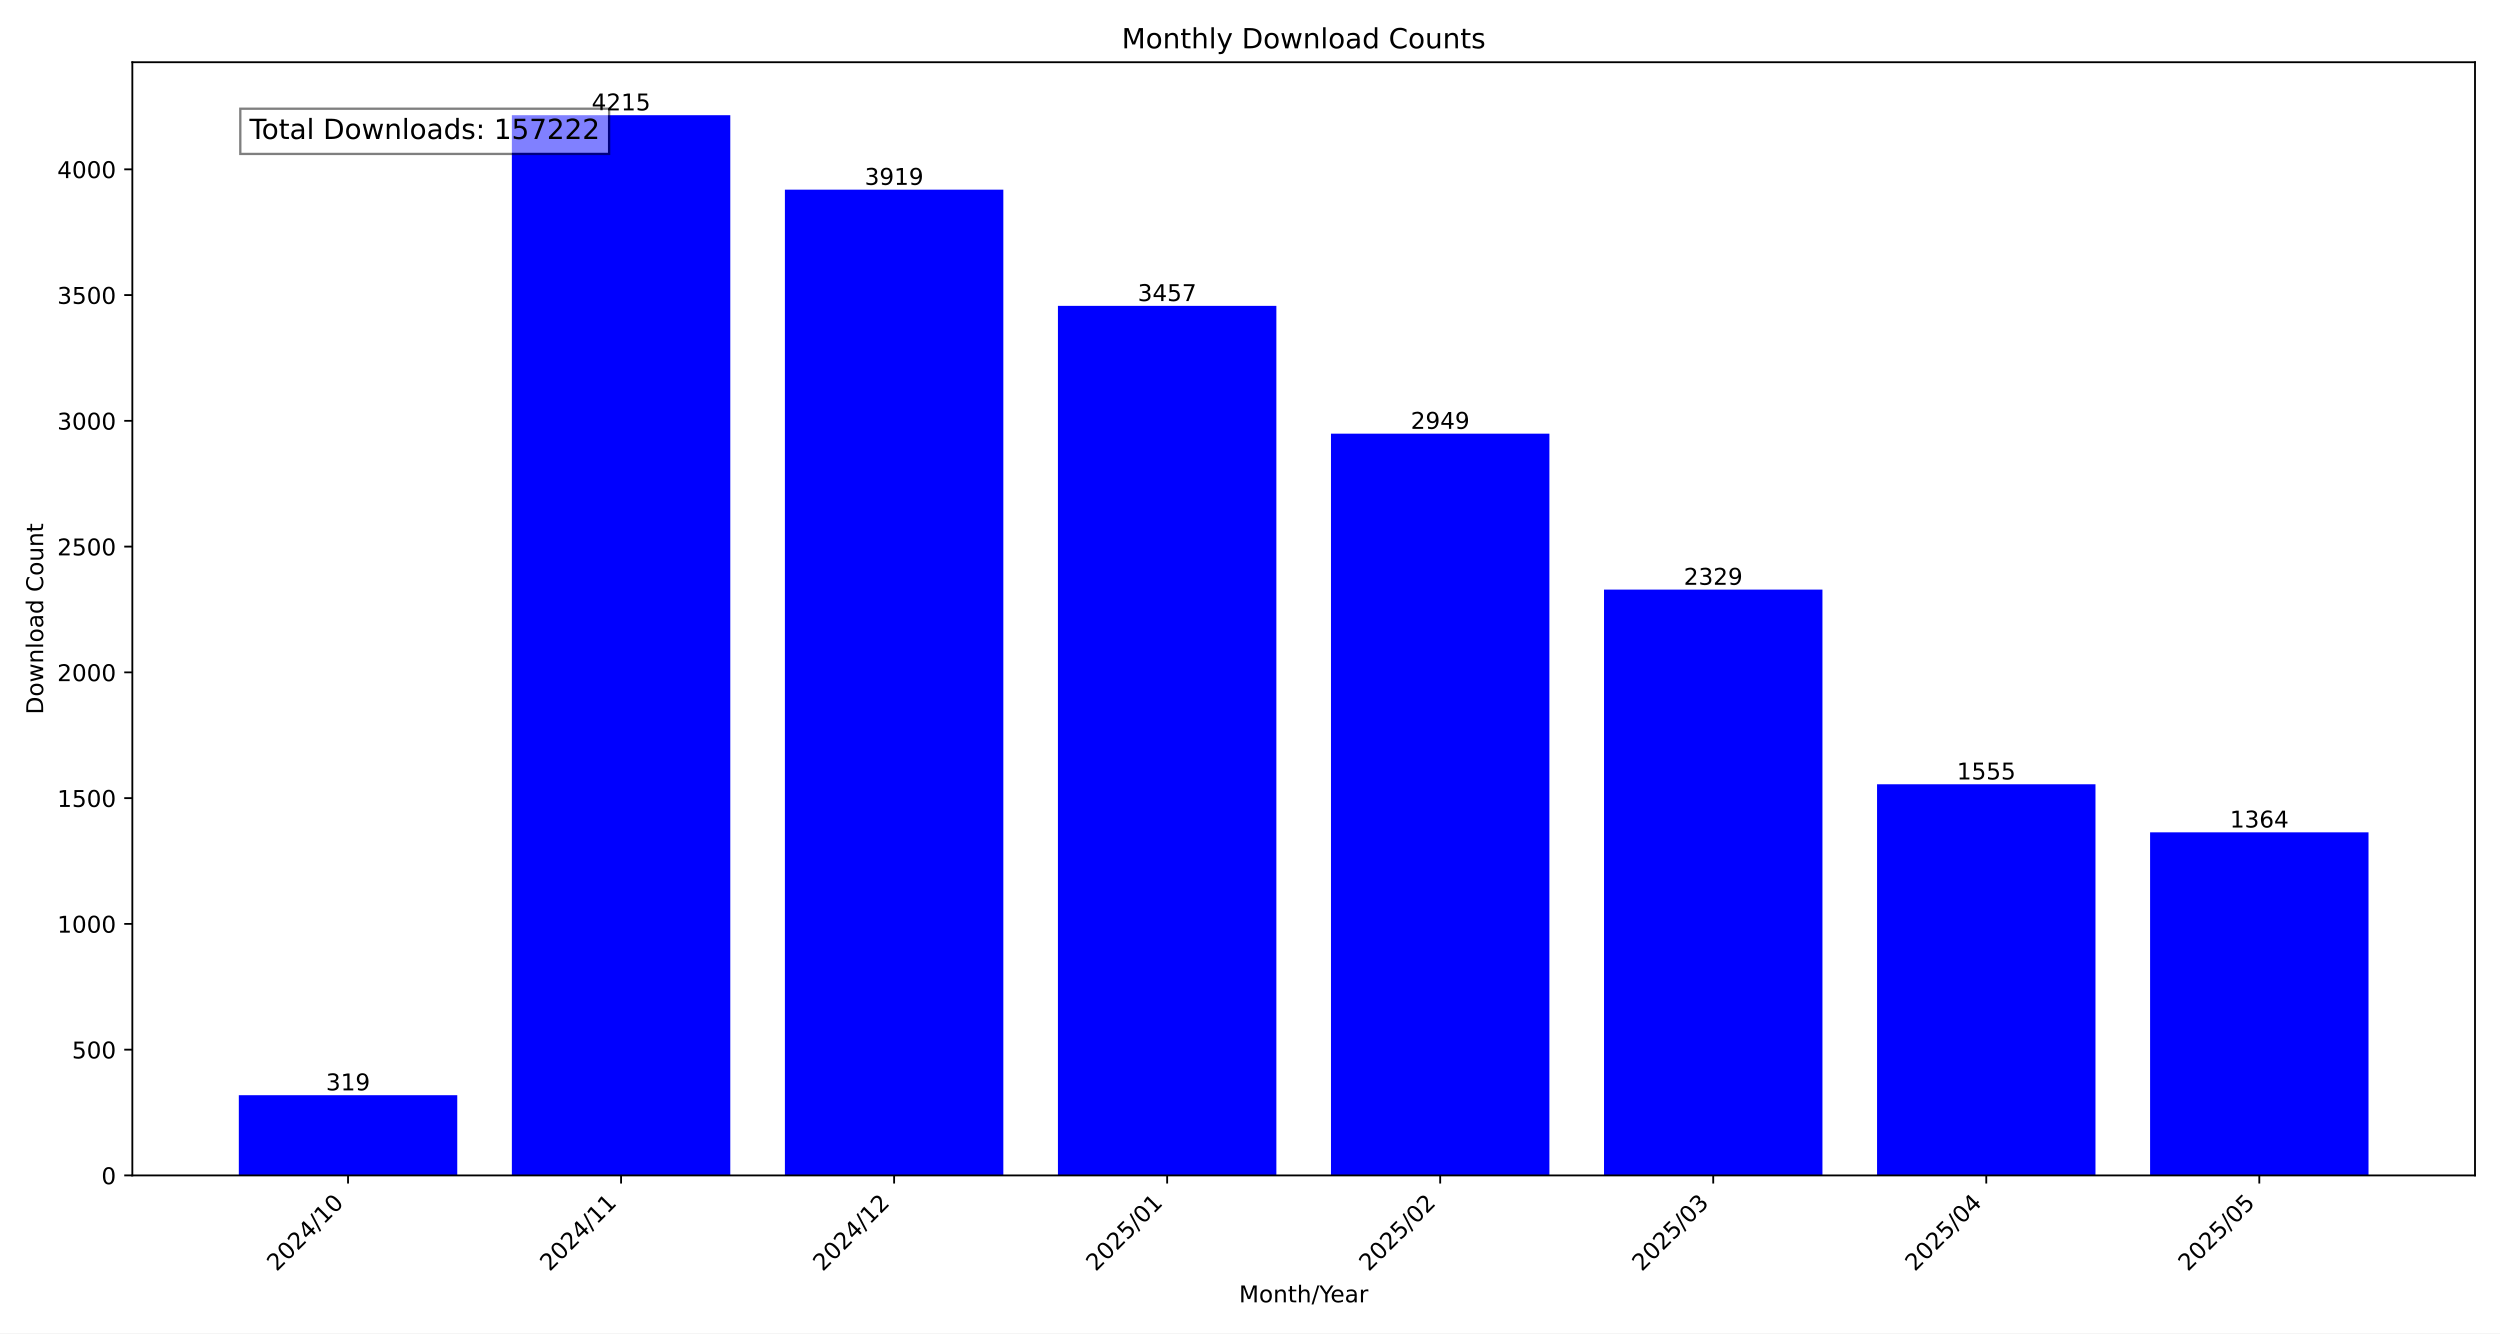
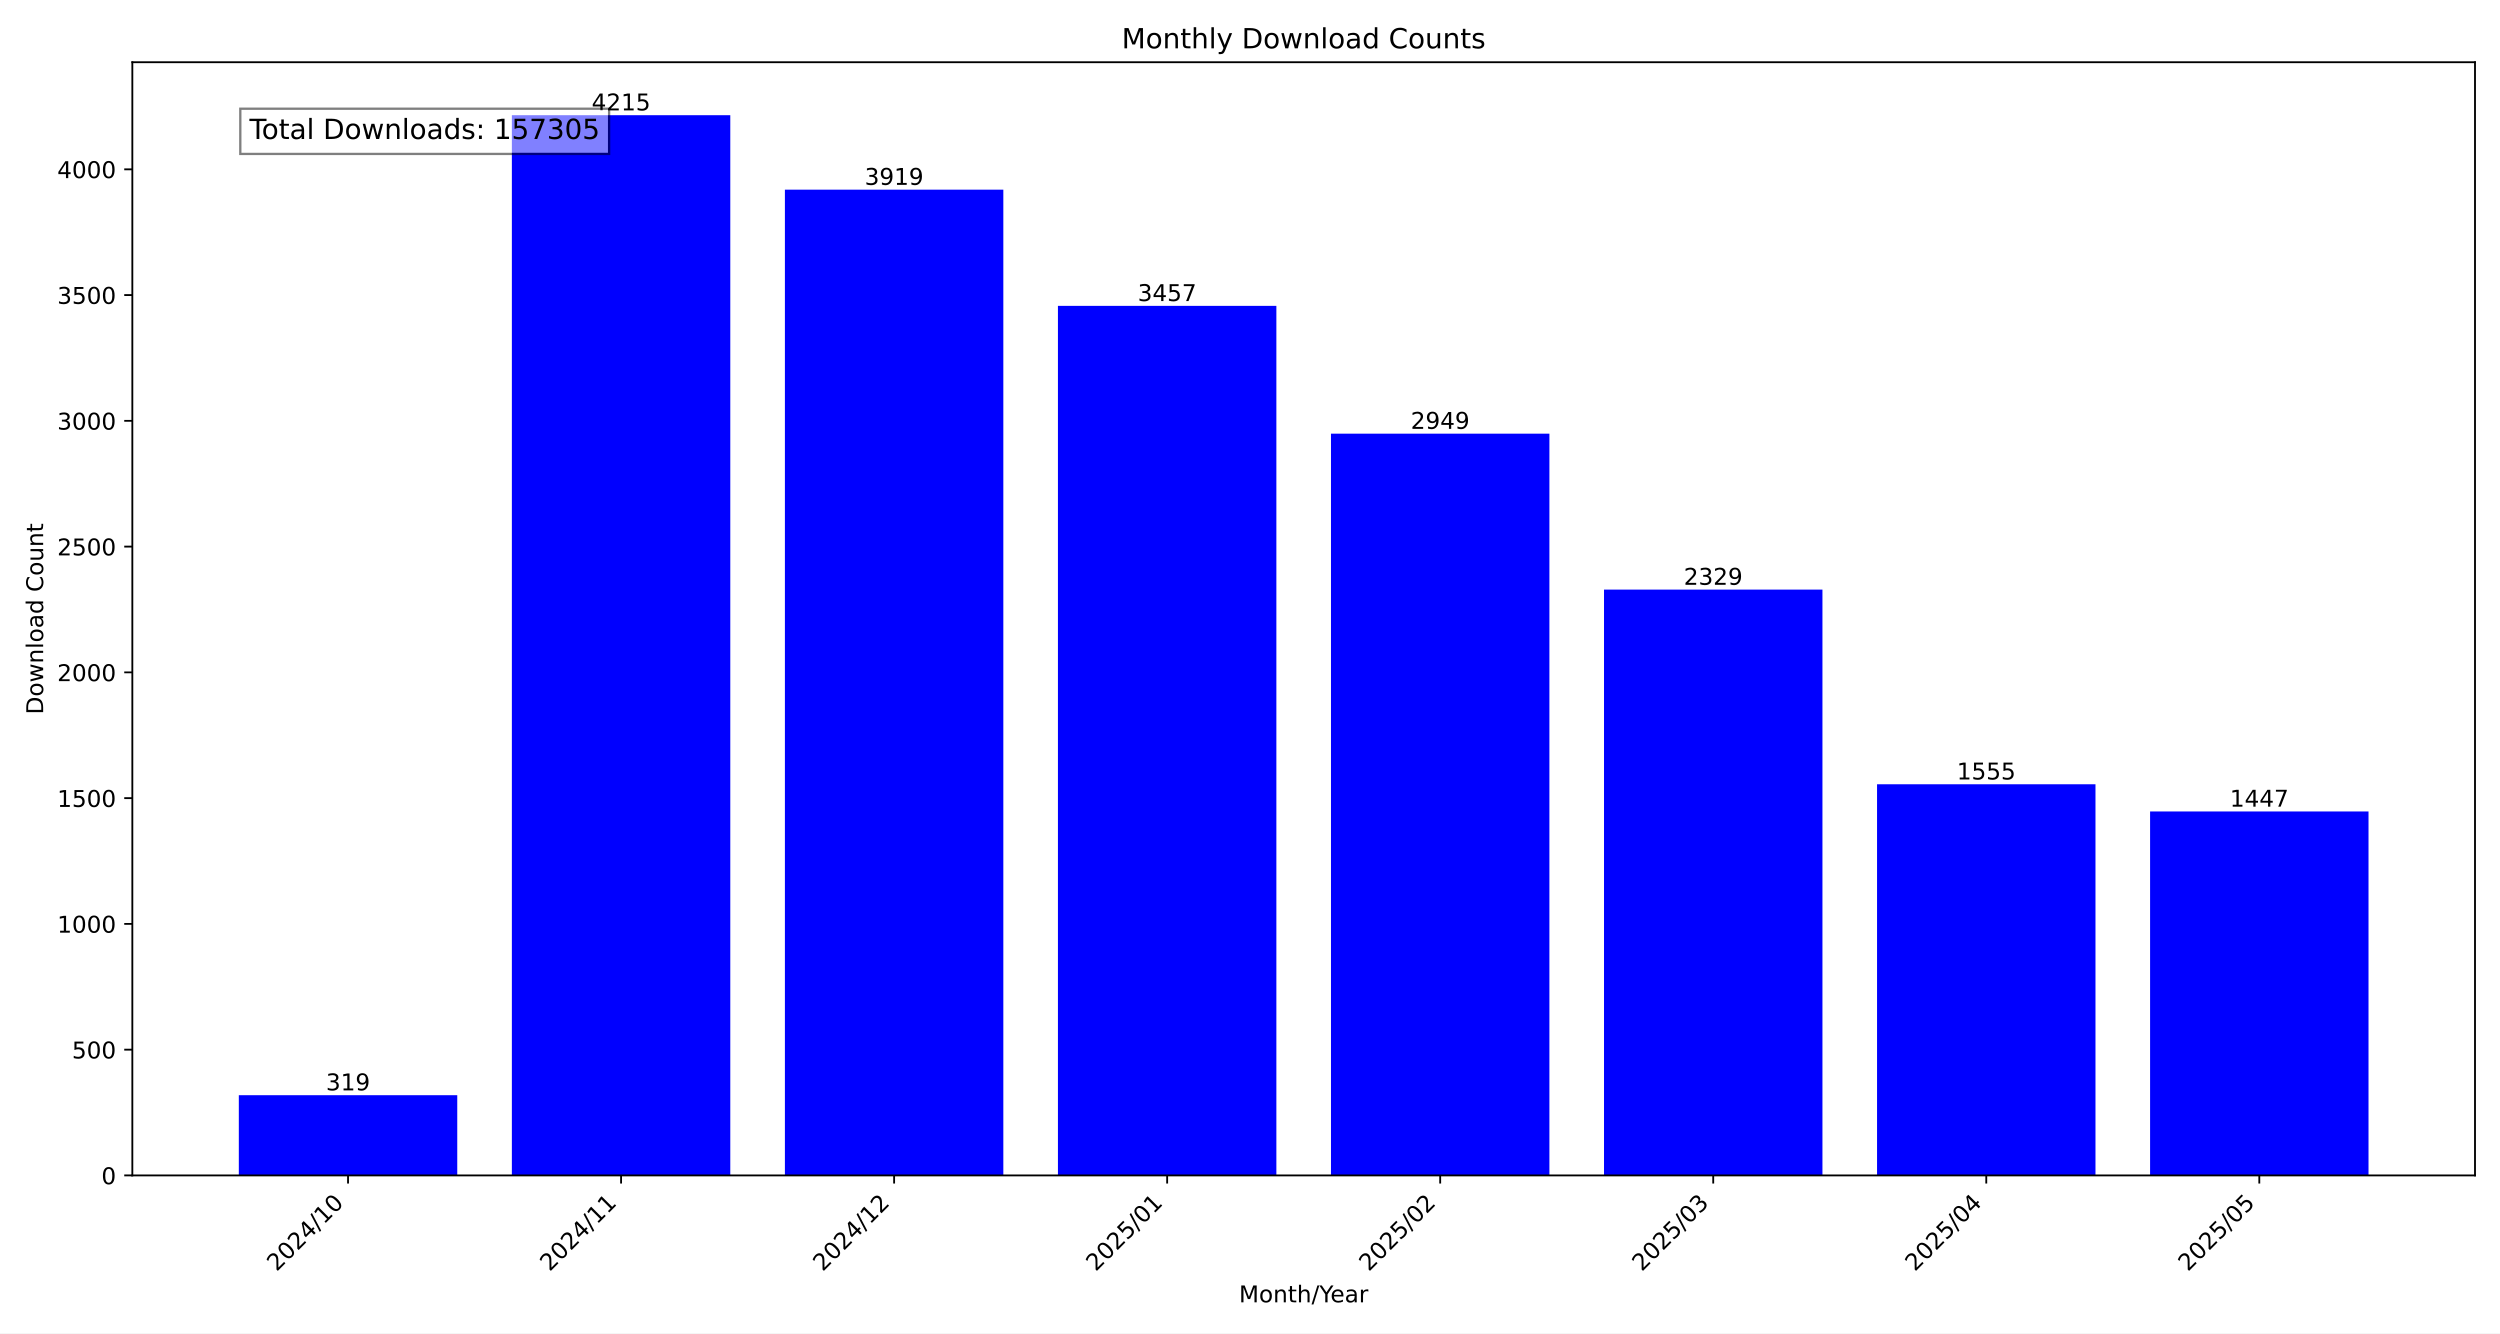
<svg xmlns="http://www.w3.org/2000/svg" xmlns:xlink="http://www.w3.org/1999/xlink" width="1080pt" height="576pt" viewBox="0 0 1080 576" version="1.1">
  <defs>
    <style type="text/css">*{stroke-linejoin: round; stroke-linecap: butt}</style>
  </defs>
  <g id="figure_1">
    <g id="patch_1">
      <path d="M 0 576  L 1080 576  L 1080 0  L 0 0  z " style="fill: #ffffff" />
    </g>
    <g id="axes_1">
      <g id="patch_2">
        <path d="M 57.17 507.782  L 1069.2 507.782  L 1069.2 26.88  L 57.17 26.88  z " style="fill: #ffffff" />
      </g>
      <g id="patch_3">
-         <path d="M 103.171 507.782  L 197.533 507.782  L 197.533 473.119  L 103.171 473.119  z " clip-path="url(#pb114413c13)" style="fill: #0000ff" />
+         <path d="M 103.171 507.782  L 197.533 507.782  L 197.533 473.119  L 103.171 473.119  z " clip-path="url(#p8314946d50)" style="fill: #0000ff" />
      </g>
      <g id="patch_4">
-         <path d="M 221.124 507.782  L 315.485 507.782  L 315.485 49.78  L 221.124 49.78  z " clip-path="url(#pb114413c13)" style="fill: #0000ff" />
+         <path d="M 221.124 507.782  L 315.485 507.782  L 315.485 49.78  L 221.124 49.78  z " clip-path="url(#p8314946d50)" style="fill: #0000ff" />
      </g>
      <g id="patch_5">
-         <path d="M 339.076 507.782  L 433.438 507.782  L 433.438 81.943  L 339.076 81.943  z " clip-path="url(#pb114413c13)" style="fill: #0000ff" />
+         <path d="M 339.076 507.782  L 433.438 507.782  L 433.438 81.943  L 339.076 81.943  z " clip-path="url(#p8314946d50)" style="fill: #0000ff" />
      </g>
      <g id="patch_6">
-         <path d="M 457.028 507.782  L 551.39 507.782  L 551.39 132.144  L 457.028 132.144  z " clip-path="url(#pb114413c13)" style="fill: #0000ff" />
+         <path d="M 457.028 507.782  L 551.39 507.782  L 551.39 132.144  L 457.028 132.144  z " clip-path="url(#p8314946d50)" style="fill: #0000ff" />
      </g>
      <g id="patch_7">
-         <path d="M 574.98 507.782  L 669.342 507.782  L 669.342 187.344  L 574.98 187.344  z " clip-path="url(#pb114413c13)" style="fill: #0000ff" />
+         <path d="M 574.98 507.782  L 669.342 507.782  L 669.342 187.344  L 574.98 187.344  z " clip-path="url(#p8314946d50)" style="fill: #0000ff" />
      </g>
      <g id="patch_8">
-         <path d="M 692.932 507.782  L 787.294 507.782  L 787.294 254.713  L 692.932 254.713  z " clip-path="url(#pb114413c13)" style="fill: #0000ff" />
+         <path d="M 692.932 507.782  L 787.294 507.782  L 787.294 254.713  L 692.932 254.713  z " clip-path="url(#p8314946d50)" style="fill: #0000ff" />
      </g>
      <g id="patch_9">
-         <path d="M 810.885 507.782  L 905.246 507.782  L 905.246 338.816  L 810.885 338.816  z " clip-path="url(#pb114413c13)" style="fill: #0000ff" />
+         <path d="M 810.885 507.782  L 905.246 507.782  L 905.246 338.816  L 810.885 338.816  z " clip-path="url(#p8314946d50)" style="fill: #0000ff" />
      </g>
      <g id="patch_10">
-         <path d="M 928.837 507.782  L 1023.199 507.782  L 1023.199 359.57  L 928.837 359.57  z " clip-path="url(#pb114413c13)" style="fill: #0000ff" />
+         <path d="M 928.837 507.782  L 1023.199 507.782  L 1023.199 350.551  L 928.837 350.551  z " clip-path="url(#p8314946d50)" style="fill: #0000ff" />
      </g>
      <g id="matplotlib.axis_1">
        <g id="xtick_1">
          <g id="line2d_1">
            <defs>
-               <path id="m1139546649" d="M 0 0  L 0 3.5  " style="stroke: #000000; stroke-width: 0.8" />
+               <path id="mba14b5538e" d="M 0 0  L 0 3.5  " style="stroke: #000000; stroke-width: 0.8" />
            </defs>
            <g>
-               <use xlink:href="#m1139546649" x="150.352" y="507.782" style="stroke: #000000; stroke-width: 0.8" />
+               <use xlink:href="#mba14b5538e" x="150.352" y="507.782" style="stroke: #000000; stroke-width: 0.8" />
            </g>
          </g>
          <g id="text_1">
            <g transform="translate(119.5058 549.5306) rotate(-45) scale(0.1 -0.1)">
              <defs>
                <path id="DejaVuSans-32" d="M 1228 531  L 3431 531  L 3431 0  L 469 0  L 469 531  Q 828 903 1448 1529  Q 2069 2156 2228 2338  Q 2531 2678 2651 2914  Q 2772 3150 2772 3378  Q 2772 3750 2511 3984  Q 2250 4219 1831 4219  Q 1534 4219 1204 4116  Q 875 4013 500 3803  L 500 4441  Q 881 4594 1212 4672  Q 1544 4750 1819 4750  Q 2544 4750 2975 4387  Q 3406 4025 3406 3419  Q 3406 3131 3298 2873  Q 3191 2616 2906 2266  Q 2828 2175 2409 1742  Q 1991 1309 1228 531  z " transform="scale(0.015625)" />
                <path id="DejaVuSans-30" d="M 2034 4250  Q 1547 4250 1301 3770  Q 1056 3291 1056 2328  Q 1056 1369 1301 889  Q 1547 409 2034 409  Q 2525 409 2770 889  Q 3016 1369 3016 2328  Q 3016 3291 2770 3770  Q 2525 4250 2034 4250  z M 2034 4750  Q 2819 4750 3233 4129  Q 3647 3509 3647 2328  Q 3647 1150 3233 529  Q 2819 -91 2034 -91  Q 1250 -91 836 529  Q 422 1150 422 2328  Q 422 3509 836 4129  Q 1250 4750 2034 4750  z " transform="scale(0.015625)" />
                <path id="DejaVuSans-34" d="M 2419 4116  L 825 1625  L 2419 1625  L 2419 4116  z M 2253 4666  L 3047 4666  L 3047 1625  L 3713 1625  L 3713 1100  L 3047 1100  L 3047 0  L 2419 0  L 2419 1100  L 313 1100  L 313 1709  L 2253 4666  z " transform="scale(0.015625)" />
                <path id="DejaVuSans-2f" d="M 1625 4666  L 2156 4666  L 531 -594  L 0 -594  L 1625 4666  z " transform="scale(0.015625)" />
                <path id="DejaVuSans-31" d="M 794 531  L 1825 531  L 1825 4091  L 703 3866  L 703 4441  L 1819 4666  L 2450 4666  L 2450 531  L 3481 531  L 3481 0  L 794 0  L 794 531  z " transform="scale(0.015625)" />
              </defs>
              <use xlink:href="#DejaVuSans-32" />
              <use xlink:href="#DejaVuSans-30" x="63.623" />
              <use xlink:href="#DejaVuSans-32" x="127.246" />
              <use xlink:href="#DejaVuSans-34" x="190.869" />
              <use xlink:href="#DejaVuSans-2f" x="254.492" />
              <use xlink:href="#DejaVuSans-31" x="288.184" />
              <use xlink:href="#DejaVuSans-30" x="351.807" />
            </g>
          </g>
        </g>
        <g id="xtick_2">
          <g id="line2d_2">
            <g>
-               <use xlink:href="#m1139546649" x="268.304" y="507.782" style="stroke: #000000; stroke-width: 0.8" />
+               <use xlink:href="#mba14b5538e" x="268.304" y="507.782" style="stroke: #000000; stroke-width: 0.8" />
            </g>
          </g>
          <g id="text_2">
            <g transform="translate(237.458 549.5306) rotate(-45) scale(0.1 -0.1)">
              <use xlink:href="#DejaVuSans-32" />
              <use xlink:href="#DejaVuSans-30" x="63.623" />
              <use xlink:href="#DejaVuSans-32" x="127.246" />
              <use xlink:href="#DejaVuSans-34" x="190.869" />
              <use xlink:href="#DejaVuSans-2f" x="254.492" />
              <use xlink:href="#DejaVuSans-31" x="288.184" />
              <use xlink:href="#DejaVuSans-31" x="351.807" />
            </g>
          </g>
        </g>
        <g id="xtick_3">
          <g id="line2d_3">
            <g>
-               <use xlink:href="#m1139546649" x="386.257" y="507.782" style="stroke: #000000; stroke-width: 0.8" />
+               <use xlink:href="#mba14b5538e" x="386.257" y="507.782" style="stroke: #000000; stroke-width: 0.8" />
            </g>
          </g>
          <g id="text_3">
            <g transform="translate(355.4103 549.5306) rotate(-45) scale(0.1 -0.1)">
              <use xlink:href="#DejaVuSans-32" />
              <use xlink:href="#DejaVuSans-30" x="63.623" />
              <use xlink:href="#DejaVuSans-32" x="127.246" />
              <use xlink:href="#DejaVuSans-34" x="190.869" />
              <use xlink:href="#DejaVuSans-2f" x="254.492" />
              <use xlink:href="#DejaVuSans-31" x="288.184" />
              <use xlink:href="#DejaVuSans-32" x="351.807" />
            </g>
          </g>
        </g>
        <g id="xtick_4">
          <g id="line2d_4">
            <g>
-               <use xlink:href="#m1139546649" x="504.209" y="507.782" style="stroke: #000000; stroke-width: 0.8" />
+               <use xlink:href="#mba14b5538e" x="504.209" y="507.782" style="stroke: #000000; stroke-width: 0.8" />
            </g>
          </g>
          <g id="text_4">
            <g transform="translate(473.3625 549.5306) rotate(-45) scale(0.1 -0.1)">
              <defs>
                <path id="DejaVuSans-35" d="M 691 4666  L 3169 4666  L 3169 4134  L 1269 4134  L 1269 2991  Q 1406 3038 1543 3061  Q 1681 3084 1819 3084  Q 2600 3084 3056 2656  Q 3513 2228 3513 1497  Q 3513 744 3044 326  Q 2575 -91 1722 -91  Q 1428 -91 1123 -41  Q 819 9 494 109  L 494 744  Q 775 591 1075 516  Q 1375 441 1709 441  Q 2250 441 2565 725  Q 2881 1009 2881 1497  Q 2881 1984 2565 2268  Q 2250 2553 1709 2553  Q 1456 2553 1204 2497  Q 953 2441 691 2322  L 691 4666  z " transform="scale(0.015625)" />
              </defs>
              <use xlink:href="#DejaVuSans-32" />
              <use xlink:href="#DejaVuSans-30" x="63.623" />
              <use xlink:href="#DejaVuSans-32" x="127.246" />
              <use xlink:href="#DejaVuSans-35" x="190.869" />
              <use xlink:href="#DejaVuSans-2f" x="254.492" />
              <use xlink:href="#DejaVuSans-30" x="288.184" />
              <use xlink:href="#DejaVuSans-31" x="351.807" />
            </g>
          </g>
        </g>
        <g id="xtick_5">
          <g id="line2d_5">
            <g>
-               <use xlink:href="#m1139546649" x="622.161" y="507.782" style="stroke: #000000; stroke-width: 0.8" />
+               <use xlink:href="#mba14b5538e" x="622.161" y="507.782" style="stroke: #000000; stroke-width: 0.8" />
            </g>
          </g>
          <g id="text_5">
            <g transform="translate(591.3147 549.5306) rotate(-45) scale(0.1 -0.1)">
              <use xlink:href="#DejaVuSans-32" />
              <use xlink:href="#DejaVuSans-30" x="63.623" />
              <use xlink:href="#DejaVuSans-32" x="127.246" />
              <use xlink:href="#DejaVuSans-35" x="190.869" />
              <use xlink:href="#DejaVuSans-2f" x="254.492" />
              <use xlink:href="#DejaVuSans-30" x="288.184" />
              <use xlink:href="#DejaVuSans-32" x="351.807" />
            </g>
          </g>
        </g>
        <g id="xtick_6">
          <g id="line2d_6">
            <g>
-               <use xlink:href="#m1139546649" x="740.113" y="507.782" style="stroke: #000000; stroke-width: 0.8" />
+               <use xlink:href="#mba14b5538e" x="740.113" y="507.782" style="stroke: #000000; stroke-width: 0.8" />
            </g>
          </g>
          <g id="text_6">
            <g transform="translate(709.2669 549.5306) rotate(-45) scale(0.1 -0.1)">
              <defs>
                <path id="DejaVuSans-33" d="M 2597 2516  Q 3050 2419 3304 2112  Q 3559 1806 3559 1356  Q 3559 666 3084 287  Q 2609 -91 1734 -91  Q 1441 -91 1130 -33  Q 819 25 488 141  L 488 750  Q 750 597 1062 519  Q 1375 441 1716 441  Q 2309 441 2620 675  Q 2931 909 2931 1356  Q 2931 1769 2642 2001  Q 2353 2234 1838 2234  L 1294 2234  L 1294 2753  L 1863 2753  Q 2328 2753 2575 2939  Q 2822 3125 2822 3475  Q 2822 3834 2567 4026  Q 2313 4219 1838 4219  Q 1578 4219 1281 4162  Q 984 4106 628 3988  L 628 4550  Q 988 4650 1302 4700  Q 1616 4750 1894 4750  Q 2613 4750 3031 4423  Q 3450 4097 3450 3541  Q 3450 3153 3228 2886  Q 3006 2619 2597 2516  z " transform="scale(0.015625)" />
              </defs>
              <use xlink:href="#DejaVuSans-32" />
              <use xlink:href="#DejaVuSans-30" x="63.623" />
              <use xlink:href="#DejaVuSans-32" x="127.246" />
              <use xlink:href="#DejaVuSans-35" x="190.869" />
              <use xlink:href="#DejaVuSans-2f" x="254.492" />
              <use xlink:href="#DejaVuSans-30" x="288.184" />
              <use xlink:href="#DejaVuSans-33" x="351.807" />
            </g>
          </g>
        </g>
        <g id="xtick_7">
          <g id="line2d_7">
            <g>
-               <use xlink:href="#m1139546649" x="858.066" y="507.782" style="stroke: #000000; stroke-width: 0.8" />
+               <use xlink:href="#mba14b5538e" x="858.066" y="507.782" style="stroke: #000000; stroke-width: 0.8" />
            </g>
          </g>
          <g id="text_7">
            <g transform="translate(827.2191 549.5306) rotate(-45) scale(0.1 -0.1)">
              <use xlink:href="#DejaVuSans-32" />
              <use xlink:href="#DejaVuSans-30" x="63.623" />
              <use xlink:href="#DejaVuSans-32" x="127.246" />
              <use xlink:href="#DejaVuSans-35" x="190.869" />
              <use xlink:href="#DejaVuSans-2f" x="254.492" />
              <use xlink:href="#DejaVuSans-30" x="288.184" />
              <use xlink:href="#DejaVuSans-34" x="351.807" />
            </g>
          </g>
        </g>
        <g id="xtick_8">
          <g id="line2d_8">
            <g>
-               <use xlink:href="#m1139546649" x="976.018" y="507.782" style="stroke: #000000; stroke-width: 0.8" />
+               <use xlink:href="#mba14b5538e" x="976.018" y="507.782" style="stroke: #000000; stroke-width: 0.8" />
            </g>
          </g>
          <g id="text_8">
            <g transform="translate(945.1713 549.5306) rotate(-45) scale(0.1 -0.1)">
              <use xlink:href="#DejaVuSans-32" />
              <use xlink:href="#DejaVuSans-30" x="63.623" />
              <use xlink:href="#DejaVuSans-32" x="127.246" />
              <use xlink:href="#DejaVuSans-35" x="190.869" />
              <use xlink:href="#DejaVuSans-2f" x="254.492" />
              <use xlink:href="#DejaVuSans-30" x="288.184" />
              <use xlink:href="#DejaVuSans-35" x="351.807" />
            </g>
          </g>
        </g>
        <g id="text_9">
          <g transform="translate(535.242 562.5996) scale(0.1 -0.1)">
            <defs>
              <path id="DejaVuSans-4d" d="M 628 4666  L 1569 4666  L 2759 1491  L 3956 4666  L 4897 4666  L 4897 0  L 4281 0  L 4281 4097  L 3078 897  L 2444 897  L 1241 4097  L 1241 0  L 628 0  L 628 4666  z " transform="scale(0.015625)" />
              <path id="DejaVuSans-6f" d="M 1959 3097  Q 1497 3097 1228 2736  Q 959 2375 959 1747  Q 959 1119 1226 758  Q 1494 397 1959 397  Q 2419 397 2687 759  Q 2956 1122 2956 1747  Q 2956 2369 2687 2733  Q 2419 3097 1959 3097  z M 1959 3584  Q 2709 3584 3137 3096  Q 3566 2609 3566 1747  Q 3566 888 3137 398  Q 2709 -91 1959 -91  Q 1206 -91 779 398  Q 353 888 353 1747  Q 353 2609 779 3096  Q 1206 3584 1959 3584  z " transform="scale(0.015625)" />
              <path id="DejaVuSans-6e" d="M 3513 2113  L 3513 0  L 2938 0  L 2938 2094  Q 2938 2591 2744 2837  Q 2550 3084 2163 3084  Q 1697 3084 1428 2787  Q 1159 2491 1159 1978  L 1159 0  L 581 0  L 581 3500  L 1159 3500  L 1159 2956  Q 1366 3272 1645 3428  Q 1925 3584 2291 3584  Q 2894 3584 3203 3211  Q 3513 2838 3513 2113  z " transform="scale(0.015625)" />
              <path id="DejaVuSans-74" d="M 1172 4494  L 1172 3500  L 2356 3500  L 2356 3053  L 1172 3053  L 1172 1153  Q 1172 725 1289 603  Q 1406 481 1766 481  L 2356 481  L 2356 0  L 1766 0  Q 1100 0 847 248  Q 594 497 594 1153  L 594 3053  L 172 3053  L 172 3500  L 594 3500  L 594 4494  L 1172 4494  z " transform="scale(0.015625)" />
              <path id="DejaVuSans-68" d="M 3513 2113  L 3513 0  L 2938 0  L 2938 2094  Q 2938 2591 2744 2837  Q 2550 3084 2163 3084  Q 1697 3084 1428 2787  Q 1159 2491 1159 1978  L 1159 0  L 581 0  L 581 4863  L 1159 4863  L 1159 2956  Q 1366 3272 1645 3428  Q 1925 3584 2291 3584  Q 2894 3584 3203 3211  Q 3513 2838 3513 2113  z " transform="scale(0.015625)" />
              <path id="DejaVuSans-59" d="M -13 4666  L 666 4666  L 1959 2747  L 3244 4666  L 3922 4666  L 2272 2222  L 2272 0  L 1638 0  L 1638 2222  L -13 4666  z " transform="scale(0.015625)" />
              <path id="DejaVuSans-65" d="M 3597 1894  L 3597 1613  L 953 1613  Q 991 1019 1311 708  Q 1631 397 2203 397  Q 2534 397 2845 478  Q 3156 559 3463 722  L 3463 178  Q 3153 47 2828 -22  Q 2503 -91 2169 -91  Q 1331 -91 842 396  Q 353 884 353 1716  Q 353 2575 817 3079  Q 1281 3584 2069 3584  Q 2775 3584 3186 3129  Q 3597 2675 3597 1894  z M 3022 2063  Q 3016 2534 2758 2815  Q 2500 3097 2075 3097  Q 1594 3097 1305 2825  Q 1016 2553 972 2059  L 3022 2063  z " transform="scale(0.015625)" />
              <path id="DejaVuSans-61" d="M 2194 1759  Q 1497 1759 1228 1600  Q 959 1441 959 1056  Q 959 750 1161 570  Q 1363 391 1709 391  Q 2188 391 2477 730  Q 2766 1069 2766 1631  L 2766 1759  L 2194 1759  z M 3341 1997  L 3341 0  L 2766 0  L 2766 531  Q 2569 213 2275 61  Q 1981 -91 1556 -91  Q 1019 -91 701 211  Q 384 513 384 1019  Q 384 1609 779 1909  Q 1175 2209 1959 2209  L 2766 2209  L 2766 2266  Q 2766 2663 2505 2880  Q 2244 3097 1772 3097  Q 1472 3097 1187 3025  Q 903 2953 641 2809  L 641 3341  Q 956 3463 1253 3523  Q 1550 3584 1831 3584  Q 2591 3584 2966 3190  Q 3341 2797 3341 1997  z " transform="scale(0.015625)" />
              <path id="DejaVuSans-72" d="M 2631 2963  Q 2534 3019 2420 3045  Q 2306 3072 2169 3072  Q 1681 3072 1420 2755  Q 1159 2438 1159 1844  L 1159 0  L 581 0  L 581 3500  L 1159 3500  L 1159 2956  Q 1341 3275 1631 3429  Q 1922 3584 2338 3584  Q 2397 3584 2469 3576  Q 2541 3569 2628 3553  L 2631 2963  z " transform="scale(0.015625)" />
            </defs>
            <use xlink:href="#DejaVuSans-4d" />
            <use xlink:href="#DejaVuSans-6f" x="86.279" />
            <use xlink:href="#DejaVuSans-6e" x="147.461" />
            <use xlink:href="#DejaVuSans-74" x="210.84" />
            <use xlink:href="#DejaVuSans-68" x="250.049" />
            <use xlink:href="#DejaVuSans-2f" x="313.428" />
            <use xlink:href="#DejaVuSans-59" x="347.119" />
            <use xlink:href="#DejaVuSans-65" x="394.953" />
            <use xlink:href="#DejaVuSans-61" x="456.477" />
            <use xlink:href="#DejaVuSans-72" x="517.756" />
          </g>
        </g>
      </g>
      <g id="matplotlib.axis_2">
        <g id="ytick_1">
          <g id="line2d_9">
            <defs>
-               <path id="m79b18f580f" d="M 0 0  L -3.5 0  " style="stroke: #000000; stroke-width: 0.8" />
+               <path id="m6f59a68c84" d="M 0 0  L -3.5 0  " style="stroke: #000000; stroke-width: 0.8" />
            </defs>
            <g>
-               <use xlink:href="#m79b18f580f" x="57.17" y="507.782" style="stroke: #000000; stroke-width: 0.8" />
+               <use xlink:href="#m6f59a68c84" x="57.17" y="507.782" style="stroke: #000000; stroke-width: 0.8" />
            </g>
          </g>
          <g id="text_10">
            <g transform="translate(43.8075 511.581) scale(0.1 -0.1)">
              <use xlink:href="#DejaVuSans-30" />
            </g>
          </g>
        </g>
        <g id="ytick_2">
          <g id="line2d_10">
            <g>
-               <use xlink:href="#m79b18f580f" x="57.17" y="453.452" style="stroke: #000000; stroke-width: 0.8" />
+               <use xlink:href="#m6f59a68c84" x="57.17" y="453.452" style="stroke: #000000; stroke-width: 0.8" />
            </g>
          </g>
          <g id="text_11">
            <g transform="translate(31.0825 457.251) scale(0.1 -0.1)">
              <use xlink:href="#DejaVuSans-35" />
              <use xlink:href="#DejaVuSans-30" x="63.623" />
              <use xlink:href="#DejaVuSans-30" x="127.246" />
            </g>
          </g>
        </g>
        <g id="ytick_3">
          <g id="line2d_11">
            <g>
-               <use xlink:href="#m79b18f580f" x="57.17" y="399.122" style="stroke: #000000; stroke-width: 0.8" />
+               <use xlink:href="#m6f59a68c84" x="57.17" y="399.122" style="stroke: #000000; stroke-width: 0.8" />
            </g>
          </g>
          <g id="text_12">
            <g transform="translate(24.72 402.921) scale(0.1 -0.1)">
              <use xlink:href="#DejaVuSans-31" />
              <use xlink:href="#DejaVuSans-30" x="63.623" />
              <use xlink:href="#DejaVuSans-30" x="127.246" />
              <use xlink:href="#DejaVuSans-30" x="190.869" />
            </g>
          </g>
        </g>
        <g id="ytick_4">
          <g id="line2d_12">
            <g>
-               <use xlink:href="#m79b18f580f" x="57.17" y="344.792" style="stroke: #000000; stroke-width: 0.8" />
+               <use xlink:href="#m6f59a68c84" x="57.17" y="344.792" style="stroke: #000000; stroke-width: 0.8" />
            </g>
          </g>
          <g id="text_13">
            <g transform="translate(24.72 348.5911) scale(0.1 -0.1)">
              <use xlink:href="#DejaVuSans-31" />
              <use xlink:href="#DejaVuSans-35" x="63.623" />
              <use xlink:href="#DejaVuSans-30" x="127.246" />
              <use xlink:href="#DejaVuSans-30" x="190.869" />
            </g>
          </g>
        </g>
        <g id="ytick_5">
          <g id="line2d_13">
            <g>
-               <use xlink:href="#m79b18f580f" x="57.17" y="290.462" style="stroke: #000000; stroke-width: 0.8" />
+               <use xlink:href="#m6f59a68c84" x="57.17" y="290.462" style="stroke: #000000; stroke-width: 0.8" />
            </g>
          </g>
          <g id="text_14">
            <g transform="translate(24.72 294.2611) scale(0.1 -0.1)">
              <use xlink:href="#DejaVuSans-32" />
              <use xlink:href="#DejaVuSans-30" x="63.623" />
              <use xlink:href="#DejaVuSans-30" x="127.246" />
              <use xlink:href="#DejaVuSans-30" x="190.869" />
            </g>
          </g>
        </g>
        <g id="ytick_6">
          <g id="line2d_14">
            <g>
-               <use xlink:href="#m79b18f580f" x="57.17" y="236.132" style="stroke: #000000; stroke-width: 0.8" />
+               <use xlink:href="#m6f59a68c84" x="57.17" y="236.132" style="stroke: #000000; stroke-width: 0.8" />
            </g>
          </g>
          <g id="text_15">
            <g transform="translate(24.72 239.9311) scale(0.1 -0.1)">
              <use xlink:href="#DejaVuSans-32" />
              <use xlink:href="#DejaVuSans-35" x="63.623" />
              <use xlink:href="#DejaVuSans-30" x="127.246" />
              <use xlink:href="#DejaVuSans-30" x="190.869" />
            </g>
          </g>
        </g>
        <g id="ytick_7">
          <g id="line2d_15">
            <g>
-               <use xlink:href="#m79b18f580f" x="57.17" y="181.802" style="stroke: #000000; stroke-width: 0.8" />
+               <use xlink:href="#m6f59a68c84" x="57.17" y="181.802" style="stroke: #000000; stroke-width: 0.8" />
            </g>
          </g>
          <g id="text_16">
            <g transform="translate(24.72 185.6011) scale(0.1 -0.1)">
              <use xlink:href="#DejaVuSans-33" />
              <use xlink:href="#DejaVuSans-30" x="63.623" />
              <use xlink:href="#DejaVuSans-30" x="127.246" />
              <use xlink:href="#DejaVuSans-30" x="190.869" />
            </g>
          </g>
        </g>
        <g id="ytick_8">
          <g id="line2d_16">
            <g>
-               <use xlink:href="#m79b18f580f" x="57.17" y="127.472" style="stroke: #000000; stroke-width: 0.8" />
+               <use xlink:href="#m6f59a68c84" x="57.17" y="127.472" style="stroke: #000000; stroke-width: 0.8" />
            </g>
          </g>
          <g id="text_17">
            <g transform="translate(24.72 131.2712) scale(0.1 -0.1)">
              <use xlink:href="#DejaVuSans-33" />
              <use xlink:href="#DejaVuSans-35" x="63.623" />
              <use xlink:href="#DejaVuSans-30" x="127.246" />
              <use xlink:href="#DejaVuSans-30" x="190.869" />
            </g>
          </g>
        </g>
        <g id="ytick_9">
          <g id="line2d_17">
            <g>
-               <use xlink:href="#m79b18f580f" x="57.17" y="73.142" style="stroke: #000000; stroke-width: 0.8" />
+               <use xlink:href="#m6f59a68c84" x="57.17" y="73.142" style="stroke: #000000; stroke-width: 0.8" />
            </g>
          </g>
          <g id="text_18">
            <g transform="translate(24.72 76.94119) scale(0.1 -0.1)">
              <use xlink:href="#DejaVuSans-34" />
              <use xlink:href="#DejaVuSans-30" x="63.623" />
              <use xlink:href="#DejaVuSans-30" x="127.246" />
              <use xlink:href="#DejaVuSans-30" x="190.869" />
            </g>
          </g>
        </g>
        <g id="text_19">
          <g transform="translate(18.64031 308.6223) rotate(-90) scale(0.1 -0.1)">
            <defs>
              <path id="DejaVuSans-44" d="M 1259 4147  L 1259 519  L 2022 519  Q 2988 519 3436 956  Q 3884 1394 3884 2338  Q 3884 3275 3436 3711  Q 2988 4147 2022 4147  L 1259 4147  z M 628 4666  L 1925 4666  Q 3281 4666 3915 4102  Q 4550 3538 4550 2338  Q 4550 1131 3912 565  Q 3275 0 1925 0  L 628 0  L 628 4666  z " transform="scale(0.015625)" />
              <path id="DejaVuSans-77" d="M 269 3500  L 844 3500  L 1563 769  L 2278 3500  L 2956 3500  L 3675 769  L 4391 3500  L 4966 3500  L 4050 0  L 3372 0  L 2619 2869  L 1863 0  L 1184 0  L 269 3500  z " transform="scale(0.015625)" />
              <path id="DejaVuSans-6c" d="M 603 4863  L 1178 4863  L 1178 0  L 603 0  L 603 4863  z " transform="scale(0.015625)" />
              <path id="DejaVuSans-64" d="M 2906 2969  L 2906 4863  L 3481 4863  L 3481 0  L 2906 0  L 2906 525  Q 2725 213 2448 61  Q 2172 -91 1784 -91  Q 1150 -91 751 415  Q 353 922 353 1747  Q 353 2572 751 3078  Q 1150 3584 1784 3584  Q 2172 3584 2448 3432  Q 2725 3281 2906 2969  z M 947 1747  Q 947 1113 1208 752  Q 1469 391 1925 391  Q 2381 391 2643 752  Q 2906 1113 2906 1747  Q 2906 2381 2643 2742  Q 2381 3103 1925 3103  Q 1469 3103 1208 2742  Q 947 2381 947 1747  z " transform="scale(0.015625)" />
              <path id="DejaVuSans-20" transform="scale(0.015625)" />
              <path id="DejaVuSans-43" d="M 4122 4306  L 4122 3641  Q 3803 3938 3442 4084  Q 3081 4231 2675 4231  Q 1875 4231 1450 3742  Q 1025 3253 1025 2328  Q 1025 1406 1450 917  Q 1875 428 2675 428  Q 3081 428 3442 575  Q 3803 722 4122 1019  L 4122 359  Q 3791 134 3420 21  Q 3050 -91 2638 -91  Q 1578 -91 968 557  Q 359 1206 359 2328  Q 359 3453 968 4101  Q 1578 4750 2638 4750  Q 3056 4750 3426 4639  Q 3797 4528 4122 4306  z " transform="scale(0.015625)" />
              <path id="DejaVuSans-75" d="M 544 1381  L 544 3500  L 1119 3500  L 1119 1403  Q 1119 906 1312 657  Q 1506 409 1894 409  Q 2359 409 2629 706  Q 2900 1003 2900 1516  L 2900 3500  L 3475 3500  L 3475 0  L 2900 0  L 2900 538  Q 2691 219 2414 64  Q 2138 -91 1772 -91  Q 1169 -91 856 284  Q 544 659 544 1381  z M 1991 3584  L 1991 3584  z " transform="scale(0.015625)" />
            </defs>
            <use xlink:href="#DejaVuSans-44" />
            <use xlink:href="#DejaVuSans-6f" x="77.002" />
            <use xlink:href="#DejaVuSans-77" x="138.184" />
            <use xlink:href="#DejaVuSans-6e" x="219.971" />
            <use xlink:href="#DejaVuSans-6c" x="283.35" />
            <use xlink:href="#DejaVuSans-6f" x="311.133" />
            <use xlink:href="#DejaVuSans-61" x="372.314" />
            <use xlink:href="#DejaVuSans-64" x="433.594" />
            <use xlink:href="#DejaVuSans-20" x="497.07" />
            <use xlink:href="#DejaVuSans-43" x="528.857" />
            <use xlink:href="#DejaVuSans-6f" x="598.682" />
            <use xlink:href="#DejaVuSans-75" x="659.863" />
            <use xlink:href="#DejaVuSans-6e" x="723.242" />
            <use xlink:href="#DejaVuSans-74" x="786.621" />
          </g>
        </g>
      </g>
      <g id="patch_11">
        <path d="M 57.17 507.782  L 57.17 26.88  " style="fill: none; stroke: #000000; stroke-width: 0.8; stroke-linejoin: miter; stroke-linecap: square" />
      </g>
      <g id="patch_12">
        <path d="M 1069.2 507.782  L 1069.2 26.88  " style="fill: none; stroke: #000000; stroke-width: 0.8; stroke-linejoin: miter; stroke-linecap: square" />
      </g>
      <g id="patch_13">
        <path d="M 57.17 507.782  L 1069.2 507.782  " style="fill: none; stroke: #000000; stroke-width: 0.8; stroke-linejoin: miter; stroke-linecap: square" />
      </g>
      <g id="patch_14">
        <path d="M 57.17 26.88  L 1069.2 26.88  " style="fill: none; stroke: #000000; stroke-width: 0.8; stroke-linejoin: miter; stroke-linecap: square" />
      </g>
      <g id="text_20">
        <g transform="translate(140.8085 471.0396) scale(0.1 -0.1)">
          <defs>
            <path id="DejaVuSans-39" d="M 703 97  L 703 672  Q 941 559 1184 500  Q 1428 441 1663 441  Q 2288 441 2617 861  Q 2947 1281 2994 2138  Q 2813 1869 2534 1725  Q 2256 1581 1919 1581  Q 1219 1581 811 2004  Q 403 2428 403 3163  Q 403 3881 828 4315  Q 1253 4750 1959 4750  Q 2769 4750 3195 4129  Q 3622 3509 3622 2328  Q 3622 1225 3098 567  Q 2575 -91 1691 -91  Q 1453 -91 1209 -44  Q 966 3 703 97  z M 1959 2075  Q 2384 2075 2632 2365  Q 2881 2656 2881 3163  Q 2881 3666 2632 3958  Q 2384 4250 1959 4250  Q 1534 4250 1286 3958  Q 1038 3666 1038 3163  Q 1038 2656 1286 2365  Q 1534 2075 1959 2075  z " transform="scale(0.015625)" />
          </defs>
          <use xlink:href="#DejaVuSans-33" />
          <use xlink:href="#DejaVuSans-31" x="63.623" />
          <use xlink:href="#DejaVuSans-39" x="127.246" />
        </g>
      </g>
      <g id="text_21">
        <g transform="translate(255.5795 47.7004) scale(0.1 -0.1)">
          <use xlink:href="#DejaVuSans-34" />
          <use xlink:href="#DejaVuSans-32" x="63.623" />
          <use xlink:href="#DejaVuSans-31" x="127.246" />
          <use xlink:href="#DejaVuSans-35" x="190.869" />
        </g>
      </g>
      <g id="text_22">
        <g transform="translate(373.5317 79.86374) scale(0.1 -0.1)">
          <use xlink:href="#DejaVuSans-33" />
          <use xlink:href="#DejaVuSans-39" x="63.623" />
          <use xlink:href="#DejaVuSans-31" x="127.246" />
          <use xlink:href="#DejaVuSans-39" x="190.869" />
        </g>
      </g>
      <g id="text_23">
        <g transform="translate(491.4839 130.0646) scale(0.1 -0.1)">
          <defs>
            <path id="DejaVuSans-37" d="M 525 4666  L 3525 4666  L 3525 4397  L 1831 0  L 1172 0  L 2766 4134  L 525 4134  L 525 4666  z " transform="scale(0.015625)" />
          </defs>
          <use xlink:href="#DejaVuSans-33" />
          <use xlink:href="#DejaVuSans-34" x="63.623" />
          <use xlink:href="#DejaVuSans-35" x="127.246" />
          <use xlink:href="#DejaVuSans-37" x="190.869" />
        </g>
      </g>
      <g id="text_24">
        <g transform="translate(609.4361 185.2639) scale(0.1 -0.1)">
          <use xlink:href="#DejaVuSans-32" />
          <use xlink:href="#DejaVuSans-39" x="63.623" />
          <use xlink:href="#DejaVuSans-34" x="127.246" />
          <use xlink:href="#DejaVuSans-39" x="190.869" />
        </g>
      </g>
      <g id="text_25">
        <g transform="translate(727.3883 252.6331) scale(0.1 -0.1)">
          <use xlink:href="#DejaVuSans-32" />
          <use xlink:href="#DejaVuSans-33" x="63.623" />
          <use xlink:href="#DejaVuSans-32" x="127.246" />
          <use xlink:href="#DejaVuSans-39" x="190.869" />
        </g>
      </g>
      <g id="text_26">
        <g transform="translate(845.3405 336.7359) scale(0.1 -0.1)">
          <use xlink:href="#DejaVuSans-31" />
          <use xlink:href="#DejaVuSans-35" x="63.623" />
          <use xlink:href="#DejaVuSans-35" x="127.246" />
          <use xlink:href="#DejaVuSans-35" x="190.869" />
        </g>
      </g>
      <g id="text_27">
-         <g transform="translate(963.2928 357.4899) scale(0.1 -0.1)">
-           <defs>
-             <path id="DejaVuSans-36" d="M 2113 2584  Q 1688 2584 1439 2293  Q 1191 2003 1191 1497  Q 1191 994 1439 701  Q 1688 409 2113 409  Q 2538 409 2786 701  Q 3034 994 3034 1497  Q 3034 2003 2786 2293  Q 2538 2584 2113 2584  z M 3366 4563  L 3366 3988  Q 3128 4100 2886 4159  Q 2644 4219 2406 4219  Q 1781 4219 1451 3797  Q 1122 3375 1075 2522  Q 1259 2794 1537 2939  Q 1816 3084 2150 3084  Q 2853 3084 3261 2657  Q 3669 2231 3669 1497  Q 3669 778 3244 343  Q 2819 -91 2113 -91  Q 1303 -91 875 529  Q 447 1150 447 2328  Q 447 3434 972 4092  Q 1497 4750 2381 4750  Q 2619 4750 2861 4703  Q 3103 4656 3366 4563  z " transform="scale(0.015625)" />
-           </defs>
+         <g transform="translate(963.2928 348.4711) scale(0.1 -0.1)">
          <use xlink:href="#DejaVuSans-31" />
-           <use xlink:href="#DejaVuSans-33" x="63.623" />
-           <use xlink:href="#DejaVuSans-36" x="127.246" />
-           <use xlink:href="#DejaVuSans-34" x="190.869" />
+           <use xlink:href="#DejaVuSans-34" x="63.623" />
+           <use xlink:href="#DejaVuSans-34" x="127.246" />
+           <use xlink:href="#DejaVuSans-37" x="190.869" />
        </g>
      </g>
      <g id="text_28">
        <g id="patch_15">
          <path d="M 103.811 66.499  L 263.136 66.499  L 263.136 46.965  L 103.811 46.965  z " style="fill: #ffffff; opacity: 0.5; stroke: #000000; stroke-linejoin: miter" />
        </g>
        <g transform="translate(107.7715 60.04321) scale(0.12 -0.12)">
          <defs>
            <path id="DejaVuSans-54" d="M -19 4666  L 3928 4666  L 3928 4134  L 2272 4134  L 2272 0  L 1638 0  L 1638 4134  L -19 4134  L -19 4666  z " transform="scale(0.015625)" />
            <path id="DejaVuSans-73" d="M 2834 3397  L 2834 2853  Q 2591 2978 2328 3040  Q 2066 3103 1784 3103  Q 1356 3103 1142 2972  Q 928 2841 928 2578  Q 928 2378 1081 2264  Q 1234 2150 1697 2047  L 1894 2003  Q 2506 1872 2764 1633  Q 3022 1394 3022 966  Q 3022 478 2636 193  Q 2250 -91 1575 -91  Q 1294 -91 989 -36  Q 684 19 347 128  L 347 722  Q 666 556 975 473  Q 1284 391 1588 391  Q 1994 391 2212 530  Q 2431 669 2431 922  Q 2431 1156 2273 1281  Q 2116 1406 1581 1522  L 1381 1569  Q 847 1681 609 1914  Q 372 2147 372 2553  Q 372 3047 722 3315  Q 1072 3584 1716 3584  Q 2034 3584 2315 3537  Q 2597 3491 2834 3397  z " transform="scale(0.015625)" />
            <path id="DejaVuSans-3a" d="M 750 794  L 1409 794  L 1409 0  L 750 0  L 750 794  z M 750 3309  L 1409 3309  L 1409 2516  L 750 2516  L 750 3309  z " transform="scale(0.015625)" />
          </defs>
          <use xlink:href="#DejaVuSans-54" />
          <use xlink:href="#DejaVuSans-6f" x="44.084" />
          <use xlink:href="#DejaVuSans-74" x="105.266" />
          <use xlink:href="#DejaVuSans-61" x="144.475" />
          <use xlink:href="#DejaVuSans-6c" x="205.754" />
          <use xlink:href="#DejaVuSans-20" x="233.537" />
          <use xlink:href="#DejaVuSans-44" x="265.324" />
          <use xlink:href="#DejaVuSans-6f" x="342.326" />
          <use xlink:href="#DejaVuSans-77" x="403.508" />
          <use xlink:href="#DejaVuSans-6e" x="485.295" />
          <use xlink:href="#DejaVuSans-6c" x="548.674" />
          <use xlink:href="#DejaVuSans-6f" x="576.457" />
          <use xlink:href="#DejaVuSans-61" x="637.639" />
          <use xlink:href="#DejaVuSans-64" x="698.918" />
          <use xlink:href="#DejaVuSans-73" x="762.395" />
          <use xlink:href="#DejaVuSans-3a" x="814.494" />
          <use xlink:href="#DejaVuSans-20" x="848.186" />
          <use xlink:href="#DejaVuSans-31" x="879.973" />
          <use xlink:href="#DejaVuSans-35" x="943.596" />
          <use xlink:href="#DejaVuSans-37" x="1007.219" />
-           <use xlink:href="#DejaVuSans-32" x="1070.842" />
-           <use xlink:href="#DejaVuSans-32" x="1134.465" />
-           <use xlink:href="#DejaVuSans-32" x="1198.088" />
+           <use xlink:href="#DejaVuSans-33" x="1070.842" />
+           <use xlink:href="#DejaVuSans-30" x="1134.465" />
+           <use xlink:href="#DejaVuSans-35" x="1198.088" />
        </g>
      </g>
      <g id="text_29">
        <g transform="translate(484.5794 20.88) scale(0.12 -0.12)">
          <defs>
            <path id="DejaVuSans-79" d="M 2059 -325  Q 1816 -950 1584 -1140  Q 1353 -1331 966 -1331  L 506 -1331  L 506 -850  L 844 -850  Q 1081 -850 1212 -737  Q 1344 -625 1503 -206  L 1606 56  L 191 3500  L 800 3500  L 1894 763  L 2988 3500  L 3597 3500  L 2059 -325  z " transform="scale(0.015625)" />
          </defs>
          <use xlink:href="#DejaVuSans-4d" />
          <use xlink:href="#DejaVuSans-6f" x="86.279" />
          <use xlink:href="#DejaVuSans-6e" x="147.461" />
          <use xlink:href="#DejaVuSans-74" x="210.84" />
          <use xlink:href="#DejaVuSans-68" x="250.049" />
          <use xlink:href="#DejaVuSans-6c" x="313.428" />
          <use xlink:href="#DejaVuSans-79" x="341.211" />
          <use xlink:href="#DejaVuSans-20" x="400.391" />
          <use xlink:href="#DejaVuSans-44" x="432.178" />
          <use xlink:href="#DejaVuSans-6f" x="509.18" />
          <use xlink:href="#DejaVuSans-77" x="570.361" />
          <use xlink:href="#DejaVuSans-6e" x="652.148" />
          <use xlink:href="#DejaVuSans-6c" x="715.527" />
          <use xlink:href="#DejaVuSans-6f" x="743.311" />
          <use xlink:href="#DejaVuSans-61" x="804.492" />
          <use xlink:href="#DejaVuSans-64" x="865.771" />
          <use xlink:href="#DejaVuSans-20" x="929.248" />
          <use xlink:href="#DejaVuSans-43" x="961.035" />
          <use xlink:href="#DejaVuSans-6f" x="1030.859" />
          <use xlink:href="#DejaVuSans-75" x="1092.041" />
          <use xlink:href="#DejaVuSans-6e" x="1155.42" />
          <use xlink:href="#DejaVuSans-74" x="1218.799" />
          <use xlink:href="#DejaVuSans-73" x="1258.008" />
        </g>
      </g>
    </g>
  </g>
  <defs>
-     <clipPath id="pb114413c13">
+     <clipPath id="p8314946d50">
      <rect x="57.17" y="26.88" width="1012.03" height="480.902" />
    </clipPath>
  </defs>
</svg>
